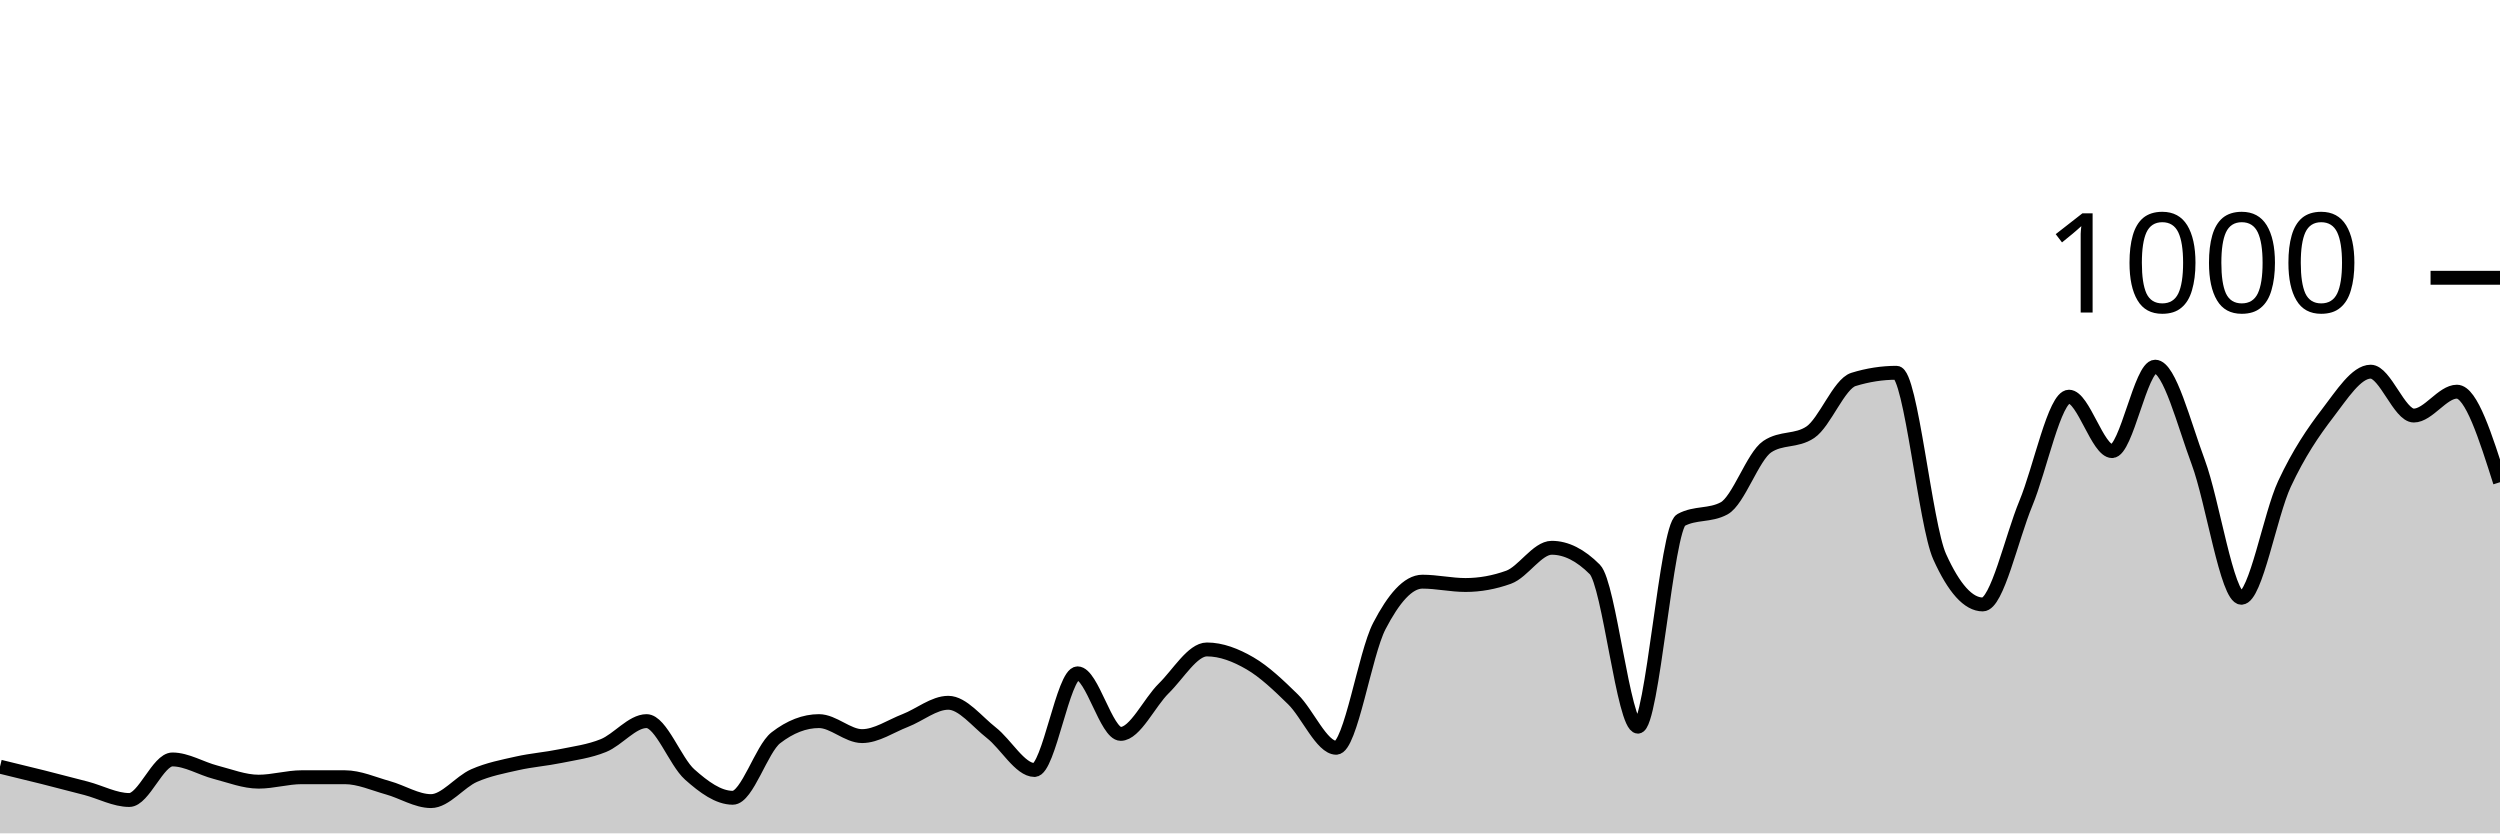
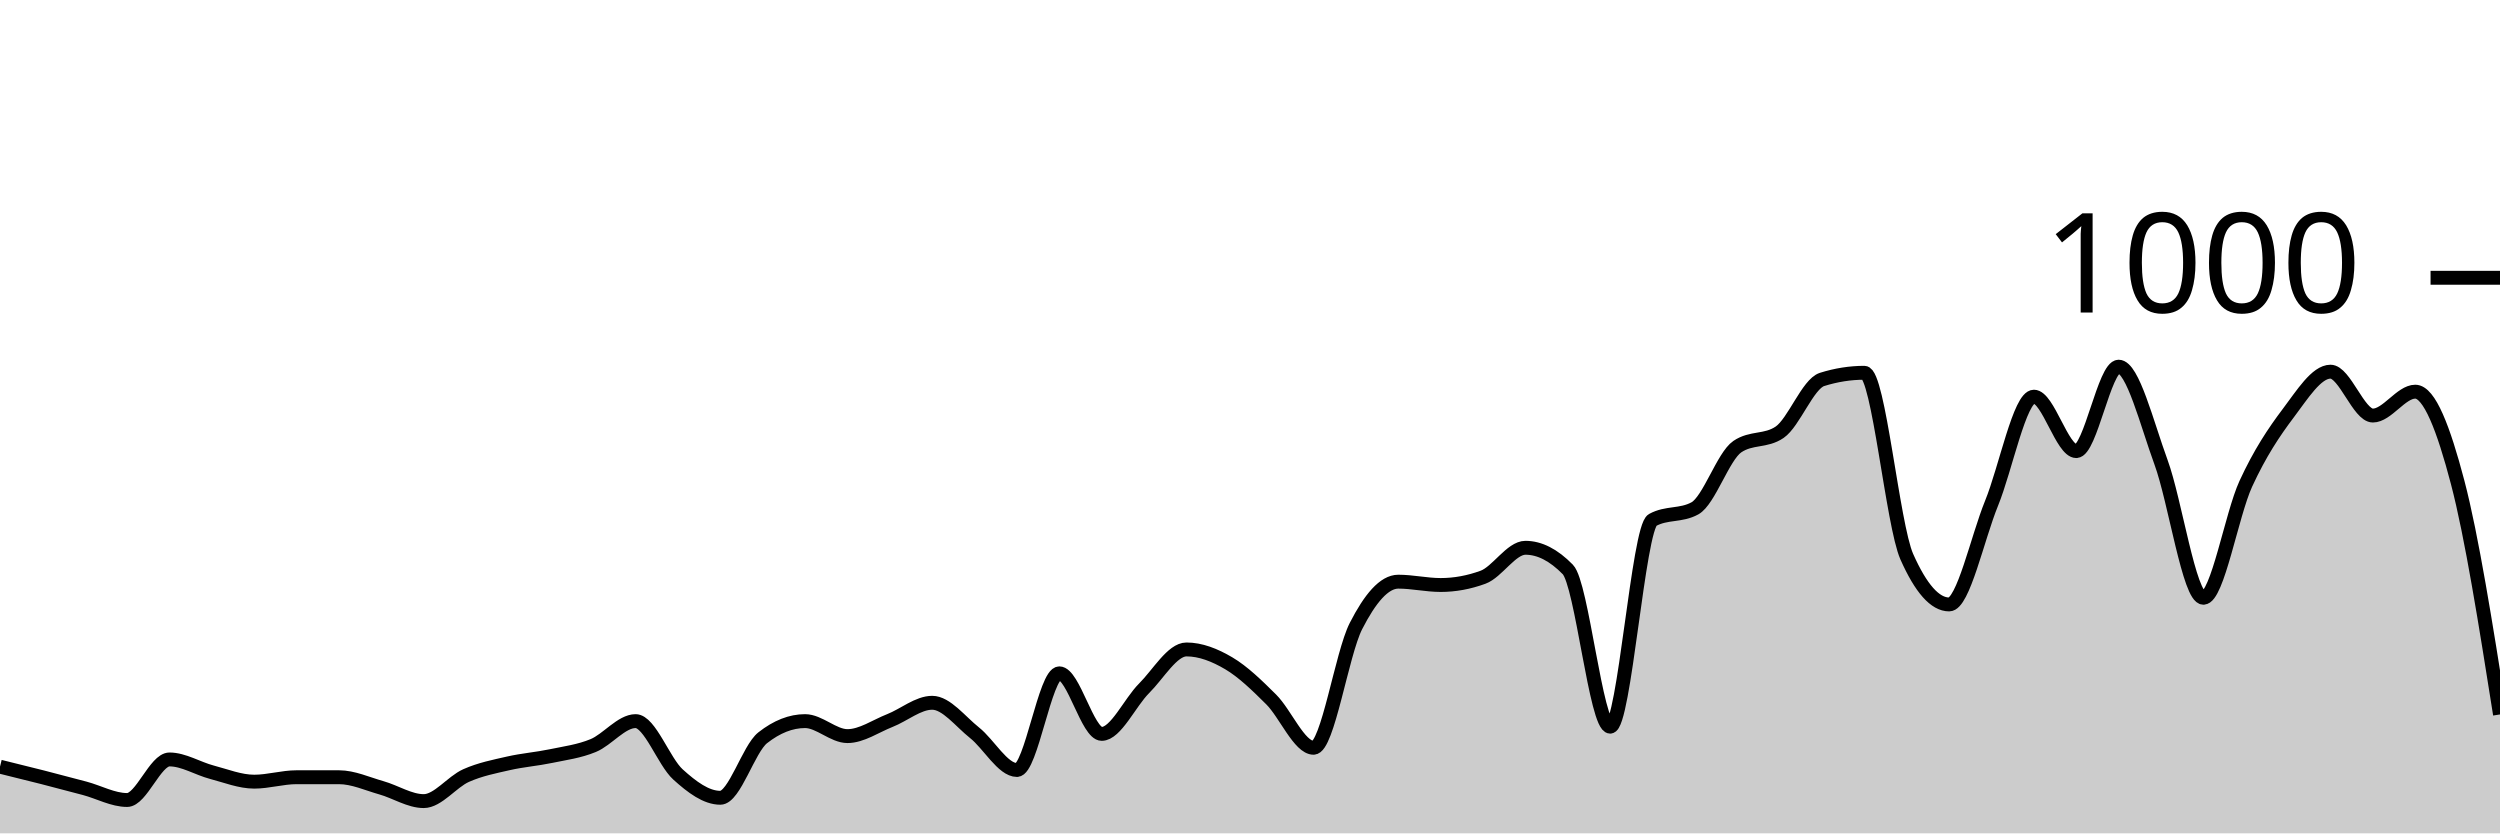
<svg xmlns="http://www.w3.org/2000/svg" viewBox="0 0 180 60">
  <g transform="translate(0,20)">
-     <path class="area" fill="rgba(0, 0, 0, 0.2)" d="M0,35.2C1.034,35.45,2.069,35.7,3.103,35.96C4.138,36.22,5.172,36.487,6.207,36.76C7.241,37.033,8.276,37.6,9.31,37.6C10.345,37.6,11.379,34.68,12.414,34.68C13.448,34.68,14.483,35.333,15.517,35.6C16.552,35.867,17.586,36.28,18.621,36.28C19.655,36.28,20.69,35.96,21.724,35.96C22.759,35.96,23.793,35.96,24.828,35.96C25.862,35.96,26.897,36.433,27.931,36.72C28.966,37.007,30,37.68,31.034,37.68C32.069,37.68,33.103,36.293,34.138,35.84C35.172,35.387,36.207,35.193,37.241,34.96C38.276,34.727,39.31,34.653,40.345,34.44C41.379,34.227,42.414,34.1,43.448,33.68C44.483,33.26,45.517,31.92,46.552,31.92C47.586,31.92,48.621,34.84,49.655,35.76C50.69,36.68,51.724,37.44,52.759,37.44C53.793,37.44,54.828,33.92,55.862,33.12C56.897,32.32,57.931,31.92,58.966,31.92C60,31.92,61.034,33,62.069,33C63.103,33,64.138,32.28,65.172,31.88C66.207,31.48,67.241,30.6,68.276,30.6C69.31,30.6,70.345,31.953,71.379,32.76C72.414,33.567,73.448,35.44,74.483,35.44C75.517,35.44,76.552,28.48,77.586,28.48C78.621,28.48,79.655,32.84,80.69,32.84C81.724,32.84,82.759,30.573,83.793,29.56C84.828,28.547,85.862,26.76,86.897,26.76C87.931,26.76,88.966,27.16,90,27.76C91.034,28.36,92.069,29.347,93.103,30.36C94.138,31.373,95.172,33.84,96.207,33.84C97.241,33.84,98.276,27.073,99.31,25.08C100.345,23.087,101.379,21.88,102.414,21.88C103.448,21.88,104.483,22.12,105.517,22.12C106.552,22.12,107.586,21.933,108.621,21.56C109.655,21.187,110.69,19.44,111.724,19.44C112.759,19.44,113.793,19.96,114.828,21C115.862,22.04,116.897,32.32,117.931,32.32C118.966,32.32,120,18,121.034,17.44C122.069,16.88,123.103,17.16,124.138,16.6C125.172,16.04,126.207,12.853,127.241,12.16C128.276,11.467,129.31,11.813,130.345,11.12C131.379,10.427,132.414,7.64,133.448,7.32C134.483,7,135.517,6.84,136.552,6.84C137.586,6.84,138.621,17.787,139.655,20.08C140.69,22.373,141.724,23.52,142.759,23.52C143.793,23.52,144.828,18.733,145.862,16.24C146.897,13.747,147.931,8.56,148.966,8.56C150,8.56,151.034,12.48,152.069,12.48C153.103,12.48,154.138,6.4,155.172,6.4C156.207,6.4,157.241,10.507,158.276,13.28C159.31,16.053,160.345,23.04,161.379,23.04C162.414,23.04,163.448,17.053,164.483,14.84C165.517,12.627,166.552,11.107,167.586,9.76C168.621,8.413,169.655,6.76,170.69,6.76C171.724,6.76,172.759,9.92,173.793,9.92C174.828,9.92,175.862,8.2,176.897,8.2C177.931,8.2,178.966,11.46,180,14.72L180,40C178.966,40,177.931,40,176.897,40C175.862,40,174.828,40,173.793,40C172.759,40,171.724,40,170.69,40C169.655,40,168.621,40,167.586,40C166.552,40,165.517,40,164.483,40C163.448,40,162.414,40,161.379,40C160.345,40,159.31,40,158.276,40C157.241,40,156.207,40,155.172,40C154.138,40,153.103,40,152.069,40C151.034,40,150,40,148.966,40C147.931,40,146.897,40,145.862,40C144.828,40,143.793,40,142.759,40C141.724,40,140.69,40,139.655,40C138.621,40,137.586,40,136.552,40C135.517,40,134.483,40,133.448,40C132.414,40,131.379,40,130.345,40C129.31,40,128.276,40,127.241,40C126.207,40,125.172,40,124.138,40C123.103,40,122.069,40,121.034,40C120,40,118.966,40,117.931,40C116.897,40,115.862,40,114.828,40C113.793,40,112.759,40,111.724,40C110.69,40,109.655,40,108.621,40C107.586,40,106.552,40,105.517,40C104.483,40,103.448,40,102.414,40C101.379,40,100.345,40,99.31,40C98.276,40,97.241,40,96.207,40C95.172,40,94.138,40,93.103,40C92.069,40,91.034,40,90,40C88.966,40,87.931,40,86.897,40C85.862,40,84.828,40,83.793,40C82.759,40,81.724,40,80.69,40C79.655,40,78.621,40,77.586,40C76.552,40,75.517,40,74.483,40C73.448,40,72.414,40,71.379,40C70.345,40,69.31,40,68.276,40C67.241,40,66.207,40,65.172,40C64.138,40,63.103,40,62.069,40C61.034,40,60,40,58.966,40C57.931,40,56.897,40,55.862,40C54.828,40,53.793,40,52.759,40C51.724,40,50.69,40,49.655,40C48.621,40,47.586,40,46.552,40C45.517,40,44.483,40,43.448,40C42.414,40,41.379,40,40.345,40C39.31,40,38.276,40,37.241,40C36.207,40,35.172,40,34.138,40C33.103,40,32.069,40,31.034,40C30,40,28.966,40,27.931,40C26.897,40,25.862,40,24.828,40C23.793,40,22.759,40,21.724,40C20.69,40,19.655,40,18.621,40C17.586,40,16.552,40,15.517,40C14.483,40,13.448,40,12.414,40C11.379,40,10.345,40,9.31,40C8.276,40,7.241,40,6.207,40C5.172,40,4.138,40,3.103,40C2.069,40,1.034,40,0,40Z" />
-     <path class="line" stroke="black" fill="none" d="M0,35.2C1.034,35.45,2.069,35.7,3.103,35.96C4.138,36.22,5.172,36.487,6.207,36.76C7.241,37.033,8.276,37.6,9.31,37.6C10.345,37.6,11.379,34.68,12.414,34.68C13.448,34.68,14.483,35.333,15.517,35.6C16.552,35.867,17.586,36.28,18.621,36.28C19.655,36.28,20.69,35.96,21.724,35.96C22.759,35.96,23.793,35.96,24.828,35.96C25.862,35.96,26.897,36.433,27.931,36.72C28.966,37.007,30,37.68,31.034,37.68C32.069,37.68,33.103,36.293,34.138,35.84C35.172,35.387,36.207,35.193,37.241,34.96C38.276,34.727,39.31,34.653,40.345,34.44C41.379,34.227,42.414,34.1,43.448,33.68C44.483,33.26,45.517,31.92,46.552,31.92C47.586,31.92,48.621,34.84,49.655,35.76C50.69,36.68,51.724,37.44,52.759,37.44C53.793,37.44,54.828,33.92,55.862,33.12C56.897,32.32,57.931,31.92,58.966,31.92C60,31.92,61.034,33,62.069,33C63.103,33,64.138,32.28,65.172,31.88C66.207,31.48,67.241,30.6,68.276,30.6C69.31,30.6,70.345,31.953,71.379,32.76C72.414,33.567,73.448,35.44,74.483,35.44C75.517,35.44,76.552,28.48,77.586,28.48C78.621,28.48,79.655,32.84,80.69,32.84C81.724,32.84,82.759,30.573,83.793,29.56C84.828,28.547,85.862,26.76,86.897,26.76C87.931,26.76,88.966,27.16,90,27.76C91.034,28.36,92.069,29.347,93.103,30.36C94.138,31.373,95.172,33.84,96.207,33.84C97.241,33.84,98.276,27.073,99.31,25.08C100.345,23.087,101.379,21.88,102.414,21.88C103.448,21.88,104.483,22.12,105.517,22.12C106.552,22.12,107.586,21.933,108.621,21.56C109.655,21.187,110.69,19.44,111.724,19.44C112.759,19.44,113.793,19.96,114.828,21C115.862,22.04,116.897,32.32,117.931,32.32C118.966,32.32,120,18,121.034,17.44C122.069,16.88,123.103,17.16,124.138,16.6C125.172,16.04,126.207,12.853,127.241,12.16C128.276,11.467,129.31,11.813,130.345,11.12C131.379,10.427,132.414,7.64,133.448,7.32C134.483,7,135.517,6.84,136.552,6.84C137.586,6.84,138.621,17.787,139.655,20.08C140.69,22.373,141.724,23.52,142.759,23.52C143.793,23.52,144.828,18.733,145.862,16.24C146.897,13.747,147.931,8.56,148.966,8.56C150,8.56,151.034,12.48,152.069,12.48C153.103,12.48,154.138,6.4,155.172,6.4C156.207,6.4,157.241,10.507,158.276,13.28C159.31,16.053,160.345,23.04,161.379,23.04C162.414,23.04,163.448,17.053,164.483,14.84C165.517,12.627,166.552,11.107,167.586,9.76C168.621,8.413,169.655,6.76,170.69,6.76C171.724,6.76,172.759,9.92,173.793,9.92C174.828,9.92,175.862,8.2,176.897,8.2C177.931,8.2,178.966,11.46,180,14.72" />
+     <path class="area" fill="rgba(0, 0, 0, 0.2)" d="M0,35.2C1.017,35.45,2.034,35.7,3.051,35.96C4.068,36.22,5.085,36.487,6.102,36.76C7.119,37.033,8.136,37.6,9.153,37.6C10.169,37.6,11.186,34.68,12.203,34.68C13.22,34.68,14.237,35.333,15.254,35.6C16.271,35.867,17.288,36.28,18.305,36.28C19.322,36.28,20.339,35.96,21.356,35.96C22.373,35.96,23.39,35.96,24.407,35.96C25.424,35.96,26.441,36.433,27.458,36.72C28.475,37.007,29.492,37.68,30.508,37.68C31.525,37.68,32.542,36.293,33.559,35.84C34.576,35.387,35.593,35.193,36.61,34.96C37.627,34.727,38.644,34.653,39.661,34.44C40.678,34.227,41.695,34.1,42.712,33.68C43.729,33.26,44.746,31.92,45.763,31.92C46.78,31.92,47.797,34.84,48.814,35.76C49.831,36.68,50.847,37.44,51.864,37.44C52.881,37.44,53.898,33.92,54.915,33.12C55.932,32.32,56.949,31.92,57.966,31.92C58.983,31.92,60,33,61.017,33C62.034,33,63.051,32.28,64.068,31.88C65.085,31.48,66.102,30.6,67.119,30.6C68.136,30.6,69.153,31.953,70.169,32.76C71.186,33.567,72.203,35.44,73.22,35.44C74.237,35.44,75.254,28.48,76.271,28.48C77.288,28.48,78.305,32.84,79.322,32.84C80.339,32.84,81.356,30.573,82.373,29.56C83.39,28.547,84.407,26.76,85.424,26.76C86.441,26.76,87.458,27.16,88.475,27.76C89.492,28.36,90.508,29.347,91.525,30.36C92.542,31.373,93.559,33.84,94.576,33.84C95.593,33.84,96.61,27.073,97.627,25.08C98.644,23.087,99.661,21.88,100.678,21.88C101.695,21.88,102.712,22.12,103.729,22.12C104.746,22.12,105.763,21.933,106.78,21.56C107.797,21.187,108.814,19.44,109.831,19.44C110.847,19.44,111.864,19.96,112.881,21C113.898,22.04,114.915,32.32,115.932,32.32C116.949,32.32,117.966,18,118.983,17.44C120,16.88,121.017,17.16,122.034,16.6C123.051,16.04,124.068,12.853,125.085,12.16C126.102,11.467,127.119,11.813,128.136,11.12C129.153,10.427,130.169,7.64,131.186,7.32C132.203,7,133.22,6.84,134.237,6.84C135.254,6.84,136.271,17.787,137.288,20.08C138.305,22.373,139.322,23.52,140.339,23.52C141.356,23.52,142.373,18.733,143.39,16.24C144.407,13.747,145.424,8.56,146.441,8.56C147.458,8.56,148.475,12.48,149.492,12.48C150.508,12.48,151.525,6.4,152.542,6.4C153.559,6.4,154.576,10.507,155.593,13.28C156.61,16.053,157.627,23.04,158.644,23.04C159.661,23.04,160.678,17.053,161.695,14.84C162.712,12.627,163.729,11.107,164.746,9.76C165.763,8.413,166.78,6.76,167.797,6.76C168.814,6.76,169.831,9.92,170.847,9.92C171.864,9.92,172.881,8.2,173.898,8.2C174.915,8.2,175.932,10.847,176.949,14.72C177.966,18.593,178.983,25.017,180,31.44L180,40C178.983,40,177.966,40,176.949,40C175.932,40,174.915,40,173.898,40C172.881,40,171.864,40,170.847,40C169.831,40,168.814,40,167.797,40C166.78,40,165.763,40,164.746,40C163.729,40,162.712,40,161.695,40C160.678,40,159.661,40,158.644,40C157.627,40,156.61,40,155.593,40C154.576,40,153.559,40,152.542,40C151.525,40,150.508,40,149.492,40C148.475,40,147.458,40,146.441,40C145.424,40,144.407,40,143.39,40C142.373,40,141.356,40,140.339,40C139.322,40,138.305,40,137.288,40C136.271,40,135.254,40,134.237,40C133.22,40,132.203,40,131.186,40C130.169,40,129.153,40,128.136,40C127.119,40,126.102,40,125.085,40C124.068,40,123.051,40,122.034,40C121.017,40,120,40,118.983,40C117.966,40,116.949,40,115.932,40C114.915,40,113.898,40,112.881,40C111.864,40,110.847,40,109.831,40C108.814,40,107.797,40,106.78,40C105.763,40,104.746,40,103.729,40C102.712,40,101.695,40,100.678,40C99.661,40,98.644,40,97.627,40C96.61,40,95.593,40,94.576,40C93.559,40,92.542,40,91.525,40C90.508,40,89.492,40,88.475,40C87.458,40,86.441,40,85.424,40C84.407,40,83.39,40,82.373,40C81.356,40,80.339,40,79.322,40C78.305,40,77.288,40,76.271,40C75.254,40,74.237,40,73.22,40C72.203,40,71.186,40,70.169,40C69.153,40,68.136,40,67.119,40C66.102,40,65.085,40,64.068,40C63.051,40,62.034,40,61.017,40C60,40,58.983,40,57.966,40C56.949,40,55.932,40,54.915,40C53.898,40,52.881,40,51.864,40C50.847,40,49.831,40,48.814,40C47.797,40,46.78,40,45.763,40C44.746,40,43.729,40,42.712,40C41.695,40,40.678,40,39.661,40C38.644,40,37.627,40,36.61,40C35.593,40,34.576,40,33.559,40C32.542,40,31.525,40,30.508,40C29.492,40,28.475,40,27.458,40C26.441,40,25.424,40,24.407,40C23.39,40,22.373,40,21.356,40C20.339,40,19.322,40,18.305,40C17.288,40,16.271,40,15.254,40C14.237,40,13.22,40,12.203,40C11.186,40,10.169,40,9.153,40C8.136,40,7.119,40,6.102,40C5.085,40,4.068,40,3.051,40C2.034,40,1.017,40,0,40Z" />
+     <path class="line" stroke="black" fill="none" d="M0,35.2C1.017,35.45,2.034,35.7,3.051,35.96C4.068,36.22,5.085,36.487,6.102,36.76C7.119,37.033,8.136,37.6,9.153,37.6C10.169,37.6,11.186,34.68,12.203,34.68C13.22,34.68,14.237,35.333,15.254,35.6C16.271,35.867,17.288,36.28,18.305,36.28C19.322,36.28,20.339,35.96,21.356,35.96C22.373,35.96,23.39,35.96,24.407,35.96C25.424,35.96,26.441,36.433,27.458,36.72C28.475,37.007,29.492,37.68,30.508,37.68C31.525,37.68,32.542,36.293,33.559,35.84C34.576,35.387,35.593,35.193,36.61,34.96C37.627,34.727,38.644,34.653,39.661,34.44C40.678,34.227,41.695,34.1,42.712,33.68C43.729,33.26,44.746,31.92,45.763,31.92C46.78,31.92,47.797,34.84,48.814,35.76C49.831,36.68,50.847,37.44,51.864,37.44C52.881,37.44,53.898,33.92,54.915,33.12C55.932,32.32,56.949,31.92,57.966,31.92C58.983,31.92,60,33,61.017,33C62.034,33,63.051,32.28,64.068,31.88C65.085,31.48,66.102,30.6,67.119,30.6C68.136,30.6,69.153,31.953,70.169,32.76C71.186,33.567,72.203,35.44,73.22,35.44C74.237,35.44,75.254,28.48,76.271,28.48C77.288,28.48,78.305,32.84,79.322,32.84C80.339,32.84,81.356,30.573,82.373,29.56C83.39,28.547,84.407,26.76,85.424,26.76C86.441,26.76,87.458,27.16,88.475,27.76C89.492,28.36,90.508,29.347,91.525,30.36C92.542,31.373,93.559,33.84,94.576,33.84C95.593,33.84,96.61,27.073,97.627,25.08C98.644,23.087,99.661,21.88,100.678,21.88C101.695,21.88,102.712,22.12,103.729,22.12C104.746,22.12,105.763,21.933,106.78,21.56C107.797,21.187,108.814,19.44,109.831,19.44C110.847,19.44,111.864,19.96,112.881,21C113.898,22.04,114.915,32.32,115.932,32.32C116.949,32.32,117.966,18,118.983,17.44C120,16.88,121.017,17.16,122.034,16.6C123.051,16.04,124.068,12.853,125.085,12.16C126.102,11.467,127.119,11.813,128.136,11.12C129.153,10.427,130.169,7.64,131.186,7.32C132.203,7,133.22,6.84,134.237,6.84C135.254,6.84,136.271,17.787,137.288,20.08C138.305,22.373,139.322,23.52,140.339,23.52C141.356,23.52,142.373,18.733,143.39,16.24C144.407,13.747,145.424,8.56,146.441,8.56C147.458,8.56,148.475,12.48,149.492,12.48C150.508,12.48,151.525,6.4,152.542,6.4C153.559,6.4,154.576,10.507,155.593,13.28C156.61,16.053,157.627,23.04,158.644,23.04C159.661,23.04,160.678,17.053,161.695,14.84C162.712,12.627,163.729,11.107,164.746,9.76C165.763,8.413,166.78,6.76,167.797,6.76C168.814,6.76,169.831,9.92,170.847,9.92C171.864,9.92,172.881,8.2,173.898,8.2C174.915,8.2,175.932,10.847,176.949,14.72C177.966,18.593,178.983,25.017,180,31.44" />
    <path class="axis-ceiling" stroke-width="1" stroke="black" fill="none" d="M175,0L180,0" />
    <text class="axis-ceiling-label" font-family="sans-serif" text-anchor="end" font-size="10px" x="170" y="2.5">1000</text>
  </g>
</svg>
